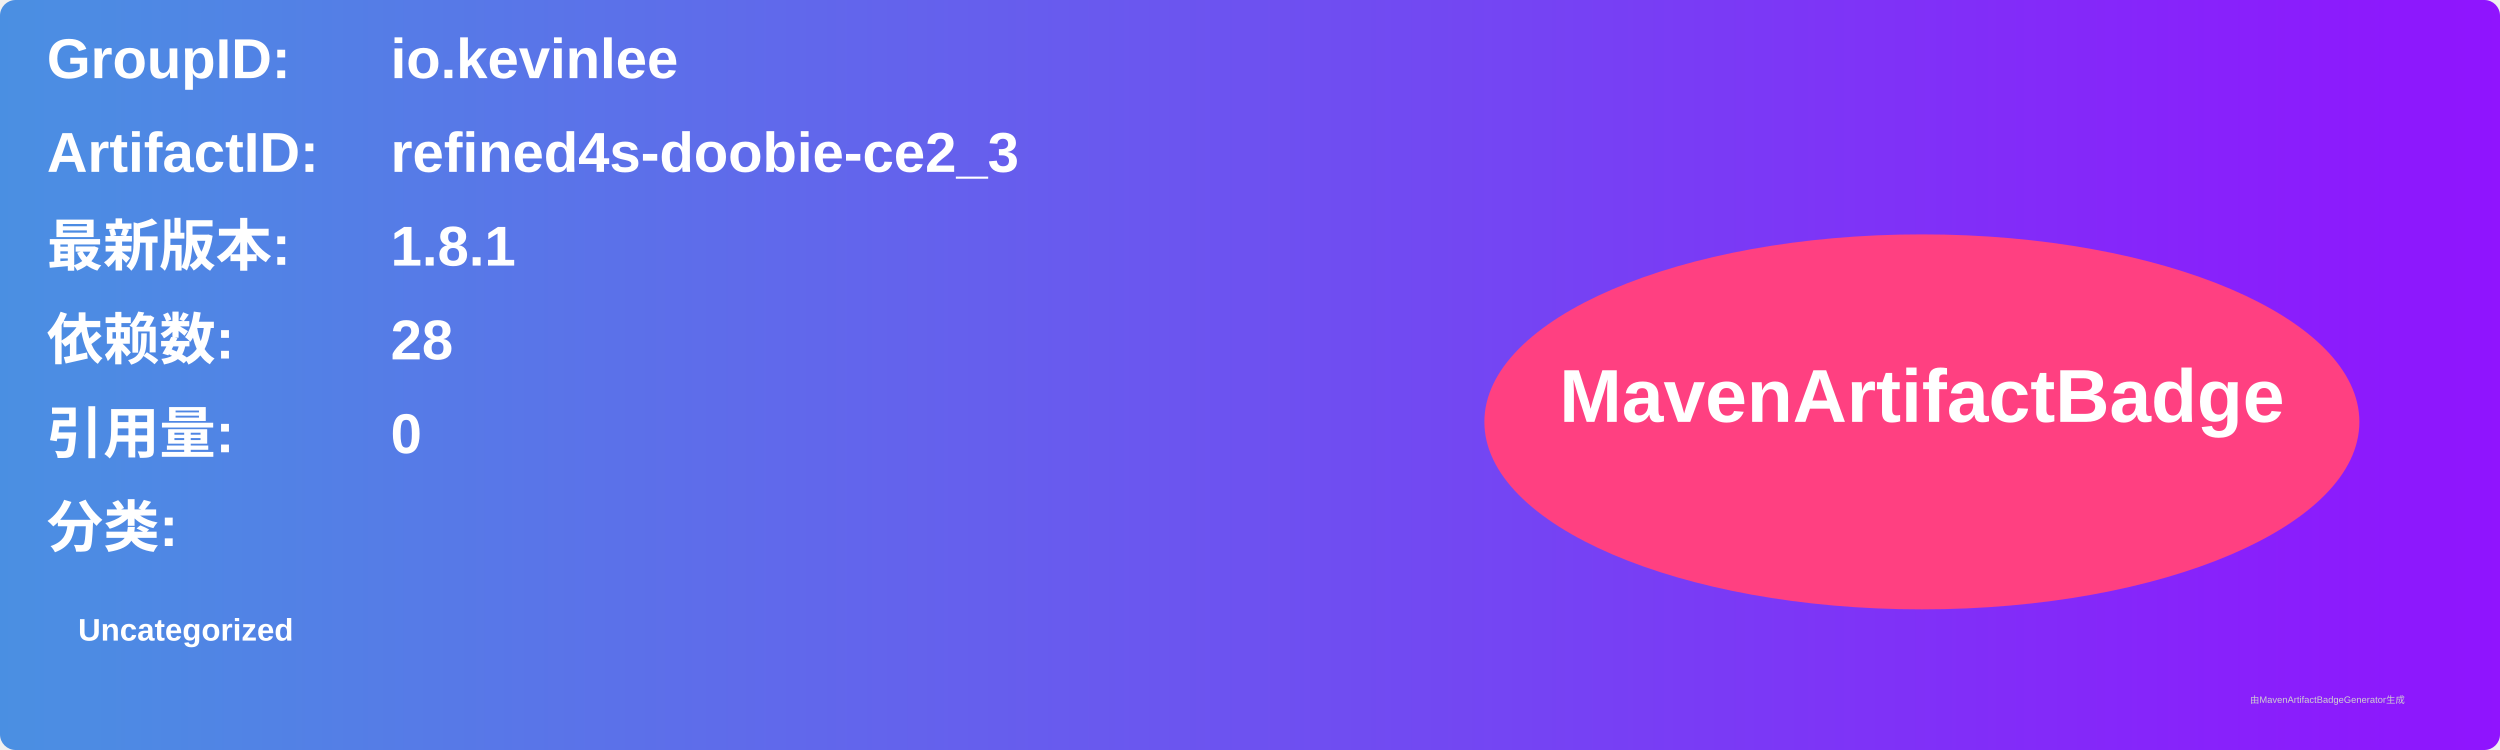
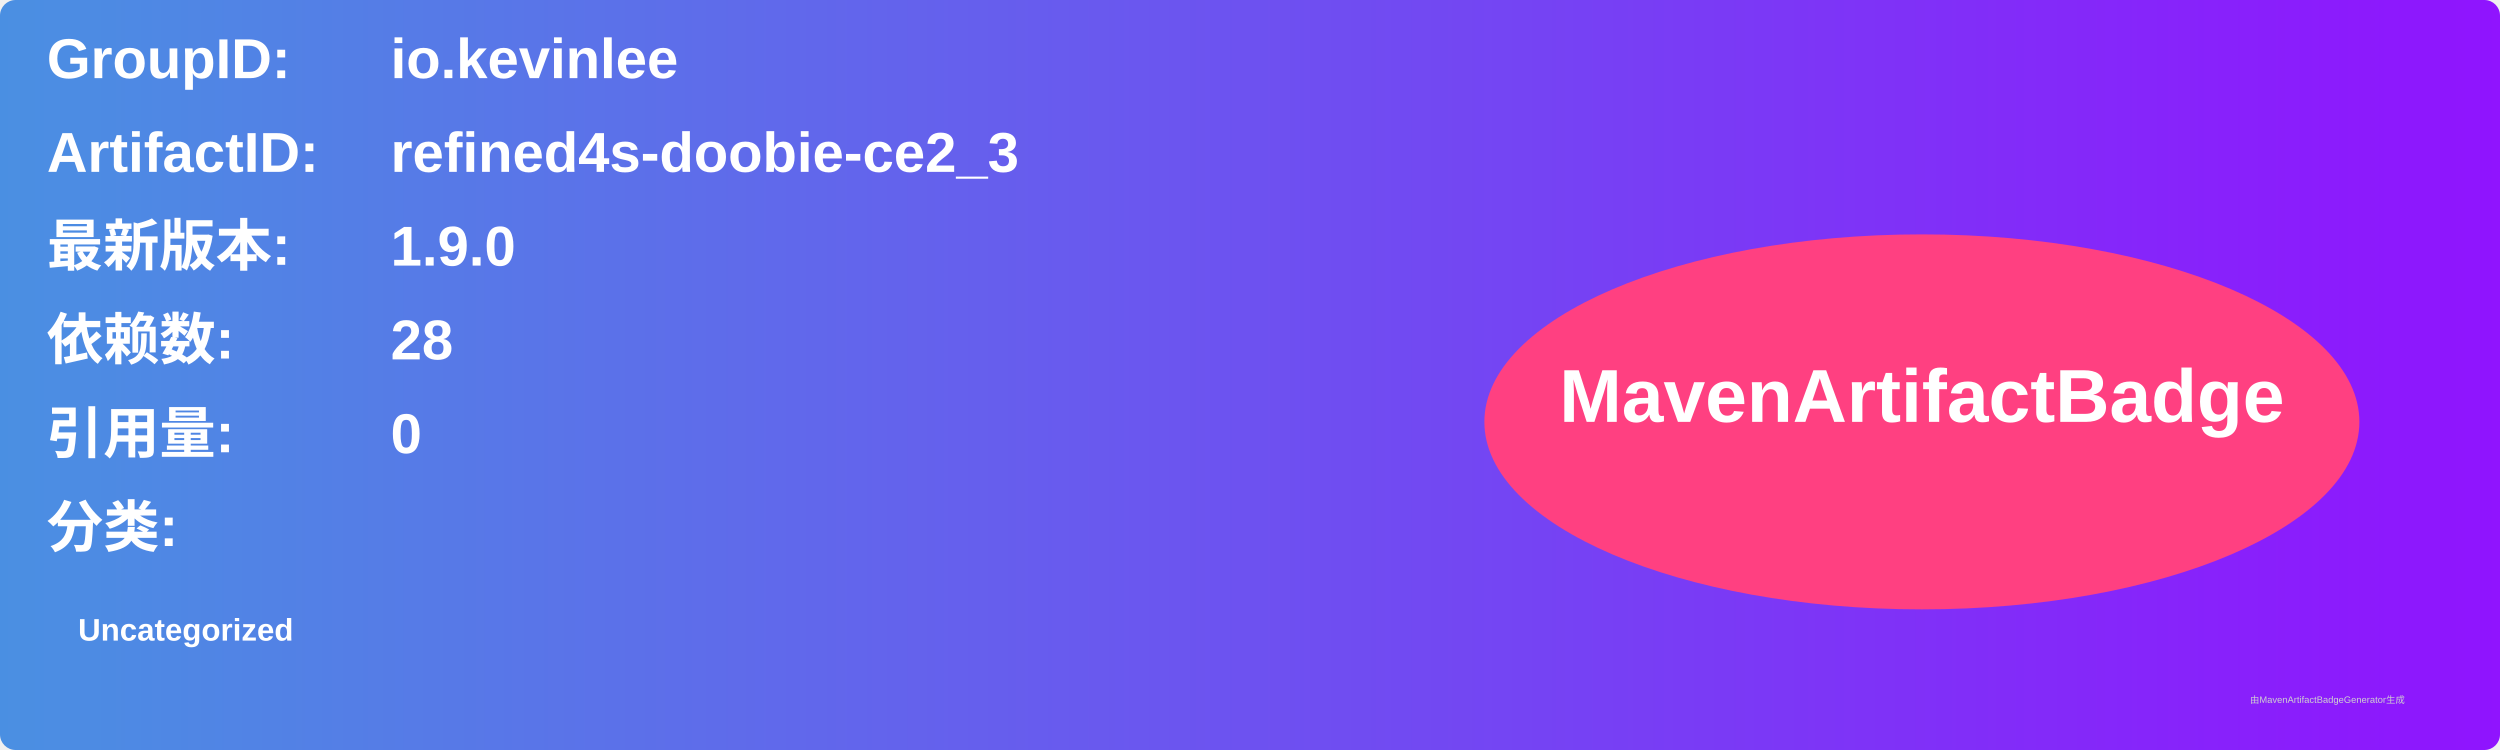
<svg xmlns="http://www.w3.org/2000/svg" width="800" height="240" viewBox="0 0 800 240">
  <linearGradient id="grad" x1="0%" y1="0%" x2="100%" y2="0%">
    <stop offset="0%" stop-color="#4a90e2" />
    <stop offset="100%" stop-color="#9013fe" />
  </linearGradient>
  <rect width="100%" height="100%" rx="5" ry="5" fill="url(#grad)" />
  <g transform="translate(15, 15)">
    <text x="0" y="10" font-family="Arial" font-size="18" fill="white" font-weight="bold" width="260">GroupID:</text>
    <text x="110" y="10" font-family="Arial" font-size="18" fill="white" font-weight="bold" width="460">io.kevinlee</text>
    <text x="0" y="40" font-family="Arial" font-size="18" fill="white" font-weight="bold" width="260">ArtifactID:</text>
    <text x="110" y="40" font-family="Arial" font-size="18" fill="white" font-weight="bold" width="460">refined4s-doobie-ce2_3</text>
    <text x="0" y="70" font-family="Arial" font-size="18" fill="white" font-weight="bold">最新版本:</text>
    <text x="110" y="70" font-family="Arial" font-size="18" fill="white" font-weight="bold">
-       <tspan font-weight="bold">1.8.1</tspan>
+       <tspan font-weight="bold">1.9.0</tspan>
    </text>
    <text x="0" y="100" font-family="Arial" font-size="18" fill="white" font-weight="bold">依赖数: </text>
    <text x="110" y="100" font-family="Arial" font-size="18" fill="white">
      <tspan font-weight="bold">28</tspan>
    </text>
    <text x="0" y="130" font-family="Arial" font-size="18" fill="white" font-weight="bold">引用量: </text>
    <text x="110" y="130" font-family="Arial" font-size="18" fill="white">
      <tspan font-weight="bold">0</tspan>
    </text>
    <text x="0" y="160" font-family="Arial" font-size="18" fill="white" font-weight="bold">分类:</text>
    <text x="10" y="190" font-family="Arial" font-size="10" fill="white">
      <tspan font-weight="bold">Uncategorized</tspan>
    </text>
    <ellipse cx="600" cy="120" rx="140" ry="60" fill="#ff4081" />
    <text x="600" y="120" text-anchor="middle" font-family="Arial" font-size="24" fill="white" font-weight="bold">MavenArtifactBadge</text>
  </g>
  <text x="720" y="225" font-family="Arial" font-size="3" fill="#d0d0d0">由MavenArtifactBadgeGenerator生成</text>
</svg>
